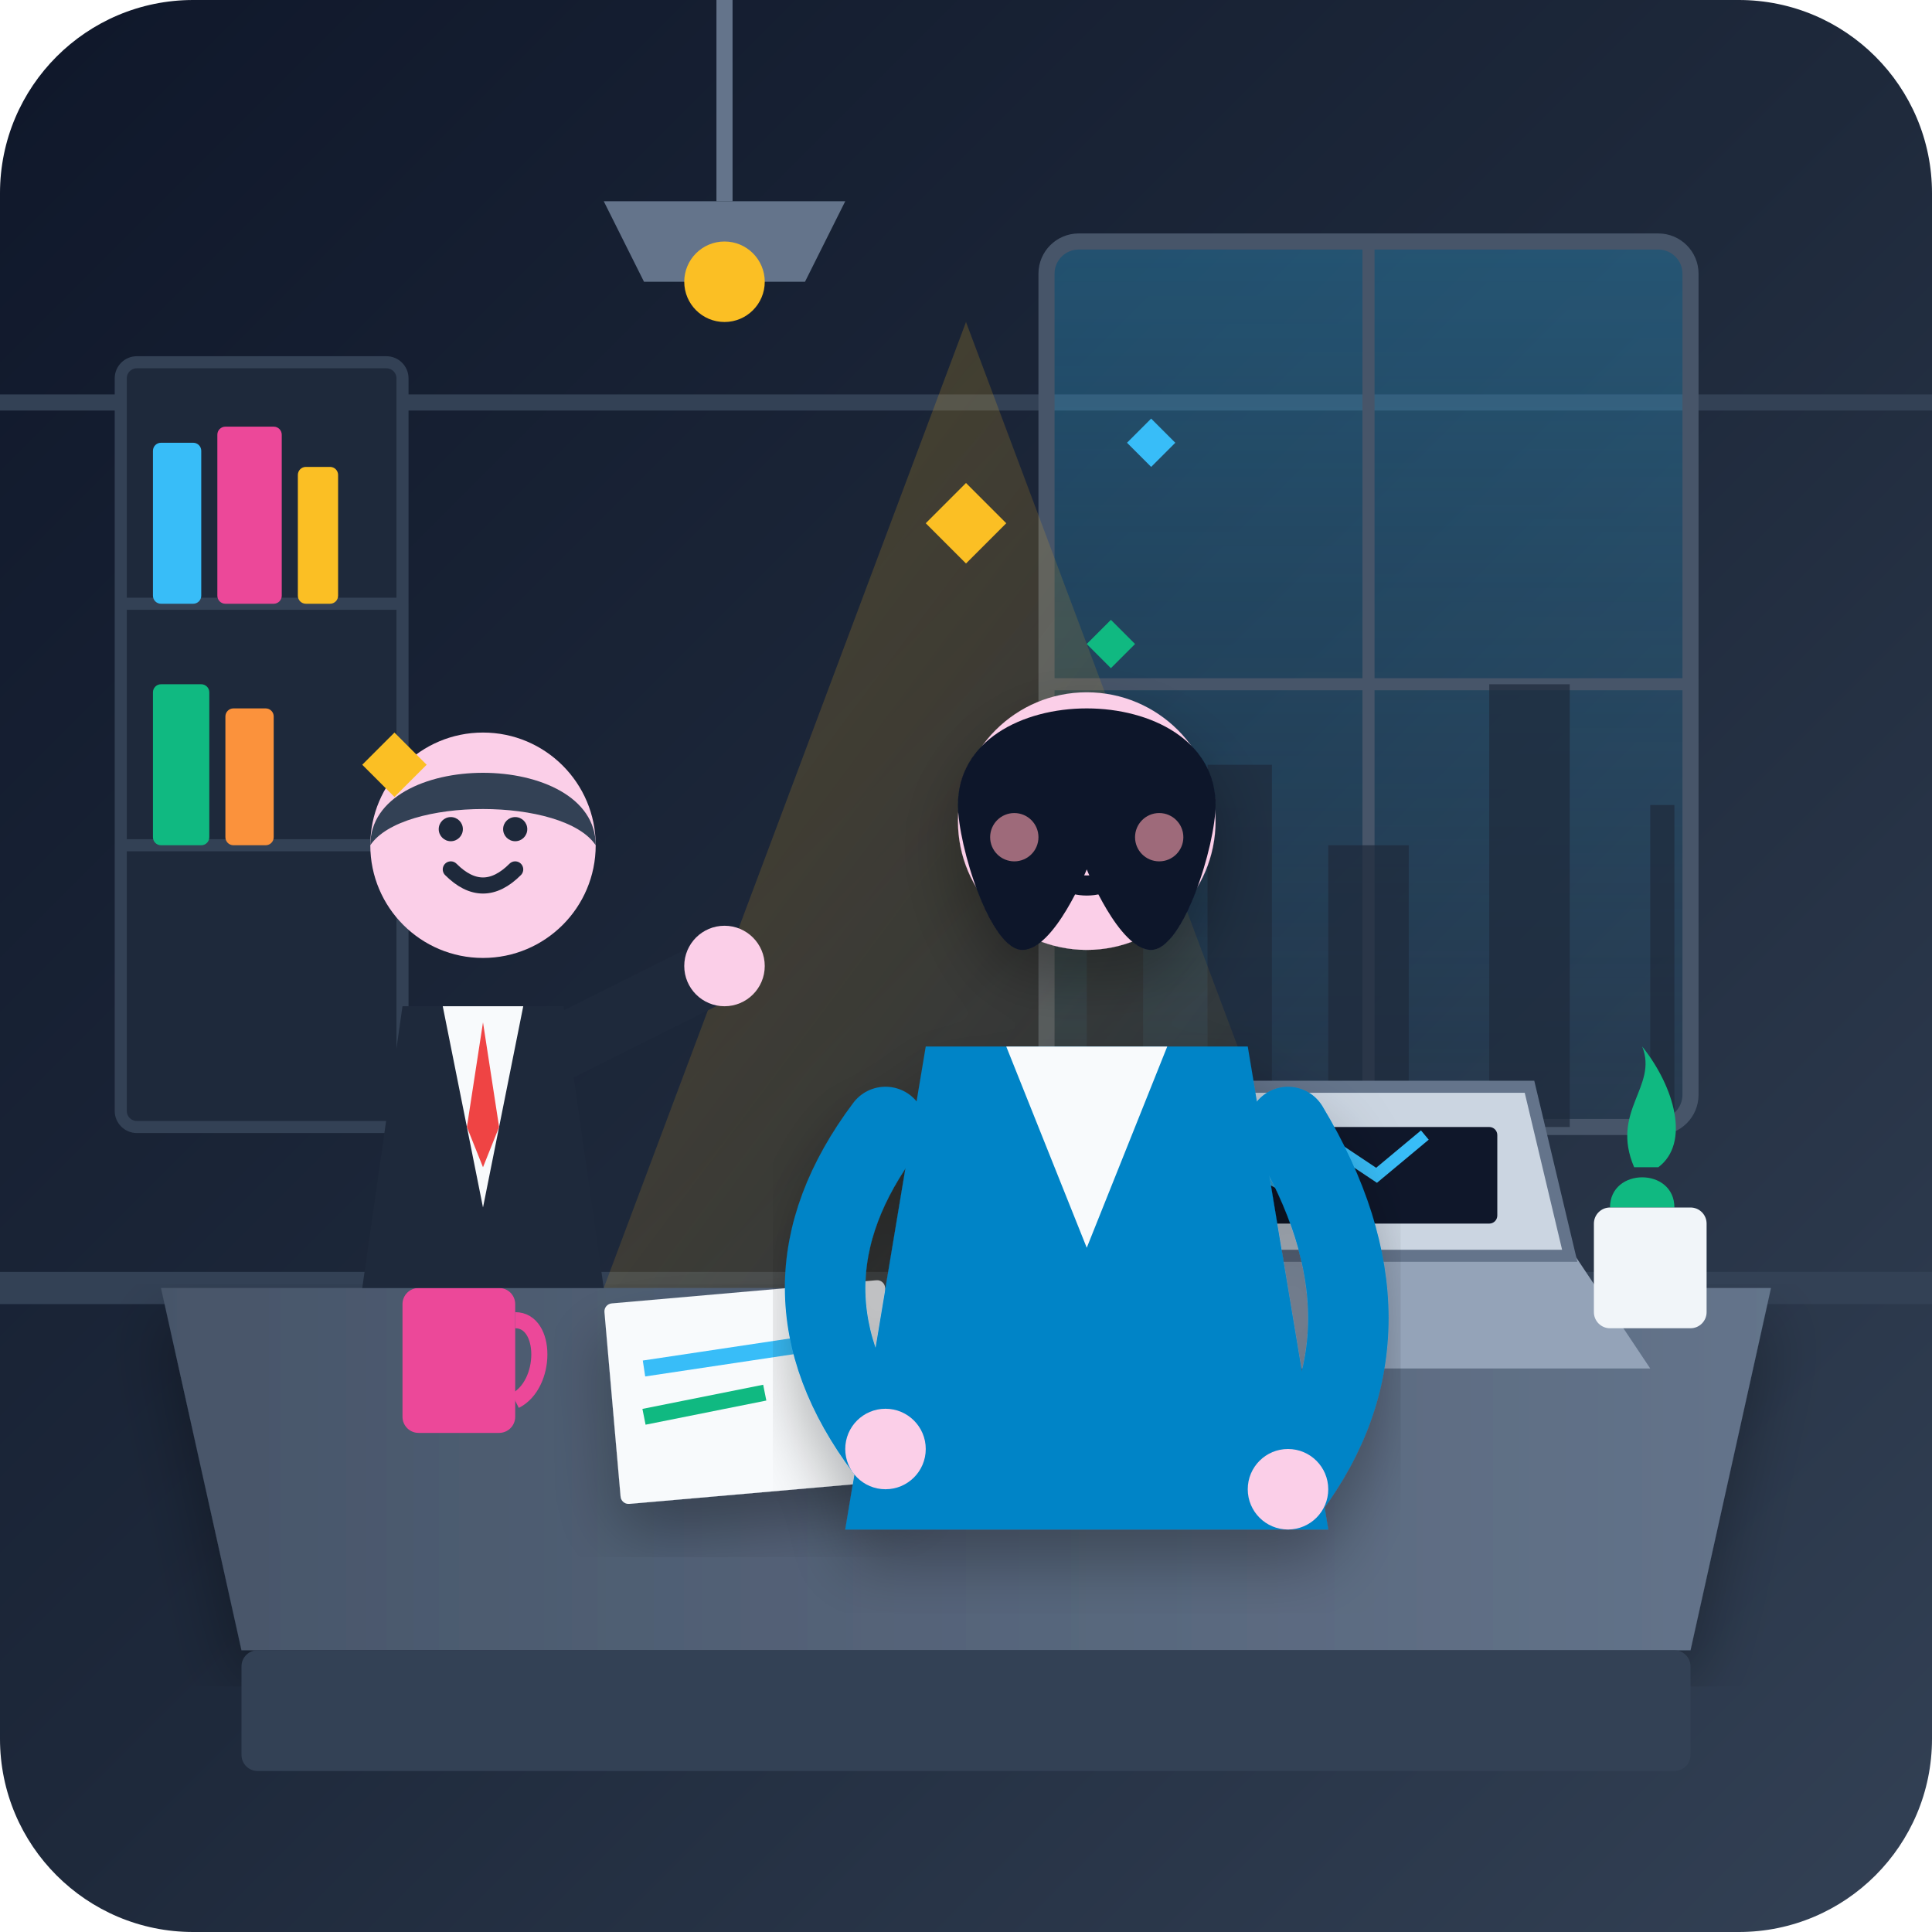
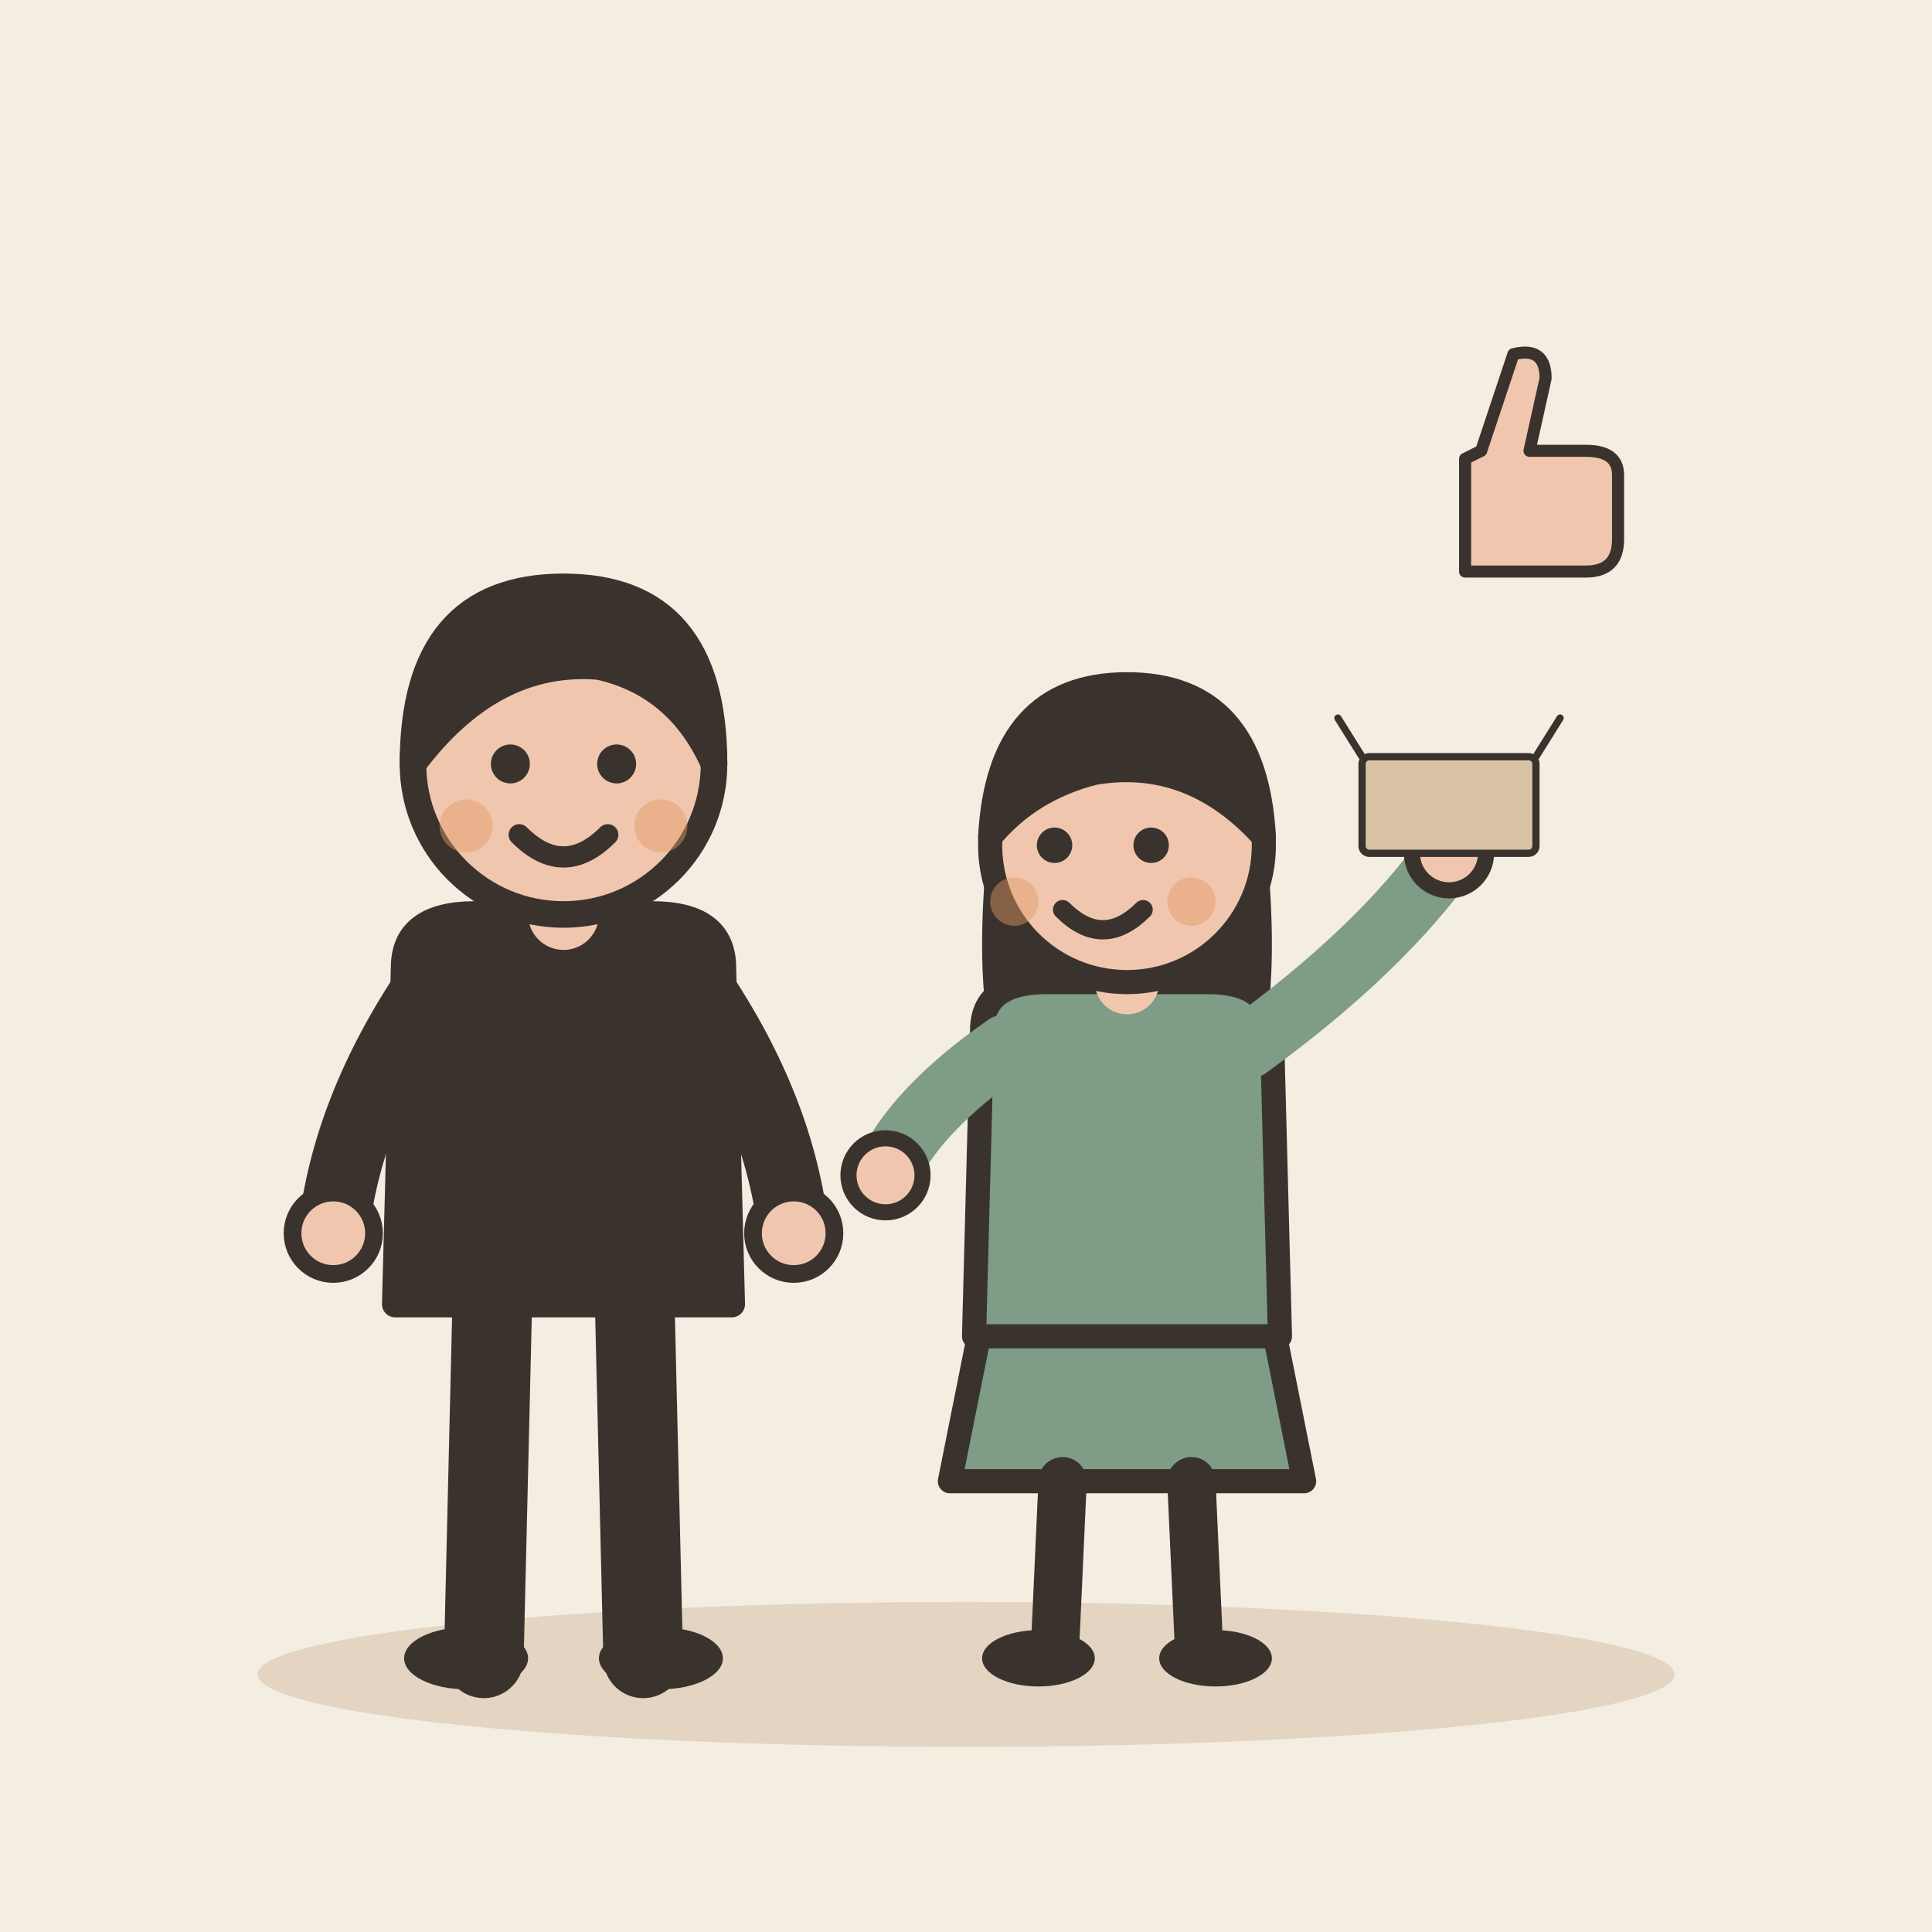
- <svg xmlns="http://www.w3.org/2000/svg" viewBox="0 0 240 240">
-   <defs>
-     <linearGradient id="bgGradient" x1="0%" y1="0%" x2="100%" y2="100%">
-       <stop offset="0%" stop-color="#0f172a" />
-       <stop offset="50%" stop-color="#1e293b" />
-       <stop offset="100%" stop-color="#334155" />
-     </linearGradient>
-     <linearGradient id="windowGlow" x1="0%" y1="0%" x2="0%" y2="100%">
-       <stop offset="0%" stop-color="#38bdf8" stop-opacity="0.3" />
-       <stop offset="100%" stop-color="#38bdf8" stop-opacity="0.05" />
-     </linearGradient>
-     <linearGradient id="deskGrad" x1="0%" y1="0%" x2="100%" y2="0%">
-       <stop offset="0%" stop-color="#475569" />
-       <stop offset="100%" stop-color="#64748b" />
-     </linearGradient>
-     <linearGradient id="amberLight" x1="0%" y1="0%" x2="100%" y2="100%">
-       <stop offset="0%" stop-color="#fbbf24" stop-opacity="0.25" />
-       <stop offset="100%" stop-color="#f59e0b" stop-opacity="0" />
-     </linearGradient>
-     <filter id="softShadow" x="-10%" y="-10%" width="120%" height="120%">
-       <feDropShadow dx="0" dy="4" stdDeviation="4" flood-color="#000000" flood-opacity="0.3" />
-     </filter>
-   </defs>
-   <rect width="240" height="240" rx="24" fill="url(#bgGradient)" />
-   <line x1="0" y1="50" x2="240" y2="50" stroke="#334155" stroke-width="2" />
-   <line x1="0" y1="160" x2="240" y2="160" stroke="#334155" stroke-width="4" />
-   <rect x="130" y="30" width="80" height="110" rx="4" fill="url(#windowGlow)" stroke="#475569" stroke-width="2" />
-   <line x1="170" y1="30" x2="170" y2="140" stroke="#475569" stroke-width="1.5" />
-   <line x1="130" y1="85" x2="210" y2="85" stroke="#475569" stroke-width="1.5" />
-   <path d="M135 140 L135 115 L142 115 L142 140 L150 140 L150 95 L158 95 L158 140 L165 140 L165 105 L175 105 L175 140 L185 140 L185 85 L195 85 L195 140 L205 140 L205 100 L208 100 L208 140 Z" fill="#1e293b" opacity="0.7" />
-   <rect x="15" y="45" width="35" height="95" fill="#1e293b" stroke="#334155" stroke-width="1.5" rx="2" />
-   <line x1="15" y1="75" x2="50" y2="75" stroke="#334155" stroke-width="1.5" />
-   <line x1="15" y1="105" x2="50" y2="105" stroke="#334155" stroke-width="1.5" />
-   <rect x="19" y="55" width="6" height="20" fill="#38bdf8" rx="1" />
-   <rect x="27" y="53" width="8" height="22" fill="#ec4899" rx="1" />
-   <rect x="37" y="58" width="5" height="17" fill="#fbbf24" rx="1" />
-   <rect x="19" y="85" width="7" height="20" fill="#10b981" rx="1" />
-   <rect x="28" y="88" width="6" height="17" fill="#fb923c" rx="1" />
-   <path d="M90 0 L90 25" stroke="#64748b" stroke-width="2" />
-   <path d="M75 25 L105 25 L100 35 L80 35 Z" fill="#64748b" />
-   <polygon points="60,200 120,40 180,200" fill="url(#amberLight)" />
-   <circle cx="90" cy="35" r="5" fill="#fbbf24" />
-   <path d="M20 160 L220 160 L210 205 L30 205 Z" fill="url(#deskGrad)" filter="url(#softShadow)" />
-   <rect x="30" y="205" width="180" height="15" fill="#334155" rx="2" />
-   <path d="M145 155 L195 155 L205 170 L135 170 Z" fill="#94a3b8" />
-   <path d="M140 135 L190 135 L195 156 L135 156 Z" fill="#cbd5e1" stroke="#64748b" stroke-width="1.5" />
-   <rect x="144" y="140" width="42" height="12" fill="#0f172a" rx="1" />
-   <polyline points="147,149 153,144 159,147 165,142 171,146 177,141" fill="none" stroke="#38bdf8" stroke-width="1.5" />
-   <rect x="75" y="162" width="35" height="25" fill="#f8fafc" rx="1" transform="rotate(-5 75 162)" filter="url(#softShadow)" />
-   <line x1="80" y1="170" x2="100" y2="167" stroke="#38bdf8" stroke-width="2" />
-   <line x1="80" y1="176" x2="95" y2="173" stroke="#10b981" stroke-width="2" />
-   <rect x="50" y="160" width="14" height="18" fill="#ec4899" rx="2" />
-   <path d="M64 164 C68 164 68 172 64 174" fill="none" stroke="#ec4899" stroke-width="2" />
-   <path d="M200 150 C200 145 208 145 208 150 Z" fill="#10b981" />
-   <path d="M203 145 C200 138 206 135 204 130 C208 135 210 142 206 145 Z" fill="#10b981" />
-   <rect x="198" y="150" width="14" height="15" fill="#f1f5f9" rx="2" />
-   <g transform="translate(15, 75)">
-     <path d="M35 50 L55 50 L60 85 L30 85 Z" fill="#1e293b" />
-     <path d="M40 50 L45 75 L50 50 Z" fill="#f8fafc" />
-     <polygon points="45,52 47,65 45,70 43,65" fill="#ef4444" />
-     <circle cx="45" cy="30" r="14" fill="#fbcfe8" />
-     <path d="M31 30 C31 18 59 18 59 30 C55 24 35 24 31 30 Z" fill="#334155" />
-     <path d="M41 33 Q45 37 49 33" fill="none" stroke="#1e293b" stroke-width="2" stroke-linecap="round" />
-     <circle cx="41" cy="28" r="1.5" fill="#1e293b" />
-     <circle cx="49" cy="28" r="1.5" fill="#1e293b" />
-     <path d="M55 55 L75 45" stroke="#1e293b" stroke-width="8" stroke-linecap="round" />
-     <circle cx="75" cy="45" r="5" fill="#fbcfe8" />
+ <svg xmlns="http://www.w3.org/2000/svg" viewBox="0 0 240 240" data-style="editorial">
+   <rect width="240" height="240" fill="#F4EDE2" />
+   <ellipse cx="120" cy="208" rx="88" ry="9" fill="#E3D5C1" />
+   <g transform="translate(70 206) scale(1.1 1.1)">
+     <path d="M-8 -42L-9 0" stroke="#3A332D" stroke-width="9" stroke-linecap="round" fill="none" />
+     <path d="M8 -42L9 0" stroke="#3A332D" stroke-width="9" stroke-linecap="round" fill="none" />
+     <ellipse cx="-11" cy="0" rx="7" ry="3.5" fill="#3A332D" />
+     <ellipse cx="11" cy="0" rx="7" ry="3.5" fill="#3A332D" />
+     <path d="M-18 -78Q-18 -84 -10 -84L10 -84Q18 -84 18 -78L19 -40L-19 -40Z" fill="#3A332D" stroke="#3A332D" stroke-width="3" stroke-linecap="round" stroke-linejoin="round" />
+     <path d="M-15 -76Q-24.5 -62 -26 -48" fill="none" stroke="#3A332D" stroke-width="8" stroke-linecap="round" stroke-linejoin="round" />
+     <circle cx="-26" cy="-48" r="4.6" fill="#F0C7AE" stroke="#3A332D" stroke-linecap="round" stroke-linejoin="round" stroke-width="2" />
+     <path d="M15 -76Q24.5 -62 26 -48" fill="none" stroke="#3A332D" stroke-width="8" stroke-linecap="round" stroke-linejoin="round" />
+     <circle cx="26" cy="-48" r="4.6" fill="#F0C7AE" stroke="#3A332D" stroke-linecap="round" stroke-linejoin="round" stroke-width="2" />
+     <path d="M0 -84L0 -88" stroke="#F0C7AE" stroke-width="8" stroke-linecap="round" fill="none" />
+     <circle cx="0" cy="-101" r="17" fill="#F0C7AE" stroke="#3A332D" stroke-width="3" stroke-linecap="round" stroke-linejoin="round" />
+     <path d="M-17 -101Q-17 -121 0 -121Q17 -121 17 -101Q13 -110 4 -112Q-8 -113 -17 -101Z" fill="#3A332D" stroke="#3A332D" stroke-width="3" stroke-linecap="round" stroke-linejoin="round" />
+     <circle cx="-6" cy="-101" r="2.2" fill="#3A332D" />
+     <circle cx="6" cy="-101" r="2.2" fill="#3A332D" />
+     <path d="M-5 -93Q0 -88 5 -93" fill="none" stroke="#3A332D" stroke-width="2.4" stroke-linecap="round" stroke-linejoin="round" />
+     <circle cx="-11" cy="-94" r="3" fill="#E39A62" opacity="0.45" />
+     <circle cx="11" cy="-94" r="3" fill="#E39A62" opacity="0.45" />
  </g>
-   <g transform="translate(85, 70)" filter="url(#softShadow)">
-     <path d="M30 60 L70 60 L80 120 L20 120 Z" fill="#0284c7" />
-     <path d="M40 60 L50 85 L60 60 Z" fill="#f8fafc" />
-     <circle cx="50" cy="32" r="16" fill="#fbcfe8" />
-     <path d="M34 30 C34 14 66 14 66 30 C66 35 62 48 58 48 C54 48 50 38 50 38 C50 38 46 48 42 48 C38 48 34 35 34 30 Z" fill="#0f172a" />
-     <circle cx="44" cy="30" r="2" fill="#0f172a" />
-     <circle cx="56" cy="30" r="2" fill="#0f172a" />
-     <path d="M44 37 Q50 43 56 37" fill="none" stroke="#0f172a" stroke-width="2.5" stroke-linecap="round" />
-     <circle cx="41" cy="34" r="3" fill="#fda4af" opacity="0.6" />
-     <circle cx="59" cy="34" r="3" fill="#fda4af" opacity="0.6" />
-     <path d="M25 70 Q10 90 25 110" fill="none" stroke="#0284c7" stroke-width="10" stroke-linecap="round" />
-     <circle cx="25" cy="110" r="5" fill="#fbcfe8" />
-     <path d="M75 70 Q90 95 75 115" fill="none" stroke="#0284c7" stroke-width="10" stroke-linecap="round" />
-     <circle cx="75" cy="115" r="5" fill="#fbcfe8" />
+   <g transform="translate(140 206)">
+     <path d="M-18 -42L-22 -22L22 -22L18 -42Z" fill="#7E9C86" stroke="#3A332D" stroke-width="3" stroke-linecap="round" stroke-linejoin="round" />
+     <path d="M-8 -22L-9 0" stroke="#3A332D" stroke-width="6" stroke-linecap="round" fill="none" />
+     <path d="M8 -22L9 0" stroke="#3A332D" stroke-width="6" stroke-linecap="round" fill="none" />
+     <ellipse cx="-11" cy="0" rx="7" ry="3.5" fill="#3A332D" />
+     <ellipse cx="11" cy="0" rx="7" ry="3.5" fill="#3A332D" />
+     <path d="M-17 -104Q-20 -78 -14 -70L-6 -78L6 -78L14 -70Q20 -78 17 -104Z" fill="#3A332D" />
+     <path d="M-18 -78Q-18 -84 -10 -84L10 -84Q18 -84 18 -78L19 -40L-19 -40Z" fill="#7E9C86" stroke="#3A332D" stroke-width="3" stroke-linecap="round" stroke-linejoin="round" />
+     <path d="M-15 -76Q-26.5 -68 -30 -60" fill="none" stroke="#7E9C86" stroke-width="8" stroke-linecap="round" stroke-linejoin="round" />
+     <circle cx="-30" cy="-60" r="4.6" fill="#F0C7AE" stroke="#3A332D" stroke-linecap="round" stroke-linejoin="round" stroke-width="2" />
+     <path d="M15 -76Q31.5 -88 40 -100" fill="none" stroke="#7E9C86" stroke-width="8" stroke-linecap="round" stroke-linejoin="round" />
+     <circle cx="40" cy="-100" r="4.6" fill="#F0C7AE" stroke="#3A332D" stroke-linecap="round" stroke-linejoin="round" stroke-width="2" />
+     <path d="M0 -84L0 -88" stroke="#F0C7AE" stroke-width="8" stroke-linecap="round" fill="none" />
+     <circle cx="0" cy="-101" r="17" fill="#F0C7AE" stroke="#3A332D" stroke-width="3" stroke-linecap="round" stroke-linejoin="round" />
+     <path d="M-17 -102Q-16 -121 0 -121Q16 -121 17 -102Q8 -112 -4 -110Q-12 -108 -17 -102Z" fill="#3A332D" stroke="#3A332D" stroke-width="3" stroke-linecap="round" stroke-linejoin="round" />
+     <circle cx="-9" cy="-101" r="2.2" fill="#3A332D" />
+     <circle cx="3" cy="-101" r="2.2" fill="#3A332D" />
+     <path d="M-8 -93Q-3 -88 2 -93" fill="none" stroke="#3A332D" stroke-width="2.4" stroke-linecap="round" stroke-linejoin="round" />
+     <circle cx="-14" cy="-94" r="3" fill="#E39A62" opacity="0.45" />
+     <circle cx="8" cy="-94" r="3" fill="#E39A62" opacity="0.45" />
+     <g transform="translate(40 -100) scale(0.3 0.3)">
+       <rect x="-36" y="-40" width="72" height="40" rx="3" fill="#D8C3A5" stroke="#3A332D" stroke-width="3" stroke-linecap="round" stroke-linejoin="round" />
+       <path d="M-36 -40L-46 -56M36 -40L46 -56" fill="none" stroke="#3A332D" stroke-width="3" stroke-linecap="round" stroke-linejoin="round" />
+     </g>
  </g>
-   <g transform="translate(115, 55)">
-     <path d="M0 10 L5 5 L10 10 L5 15 Z" fill="#fbbf24" />
-     <path d="M25 0 L28 -3 L31 0 L28 3 Z" fill="#38bdf8" />
-     <path d="M20 25 L23 22 L26 25 L23 28 Z" fill="#10b981" />
-   </g>
-   <g transform="translate(45, 95)">
-     <path d="M0 0 L4 -4 L8 0 L4 4 Z" fill="#fbbf24" />
+   <g transform="translate(190 60) scale(0.5 0.5)">
+     <path d="M-16 -6L-16 22L14 22Q22 22 22 14L22 -2Q22 -8 14 -8L0 -8L4 -26Q4 -34 -4 -32L-12 -8Z" fill="#F0C7AE" stroke="#3A332D" stroke-width="3" stroke-linecap="round" stroke-linejoin="round" />
  </g>
</svg>
